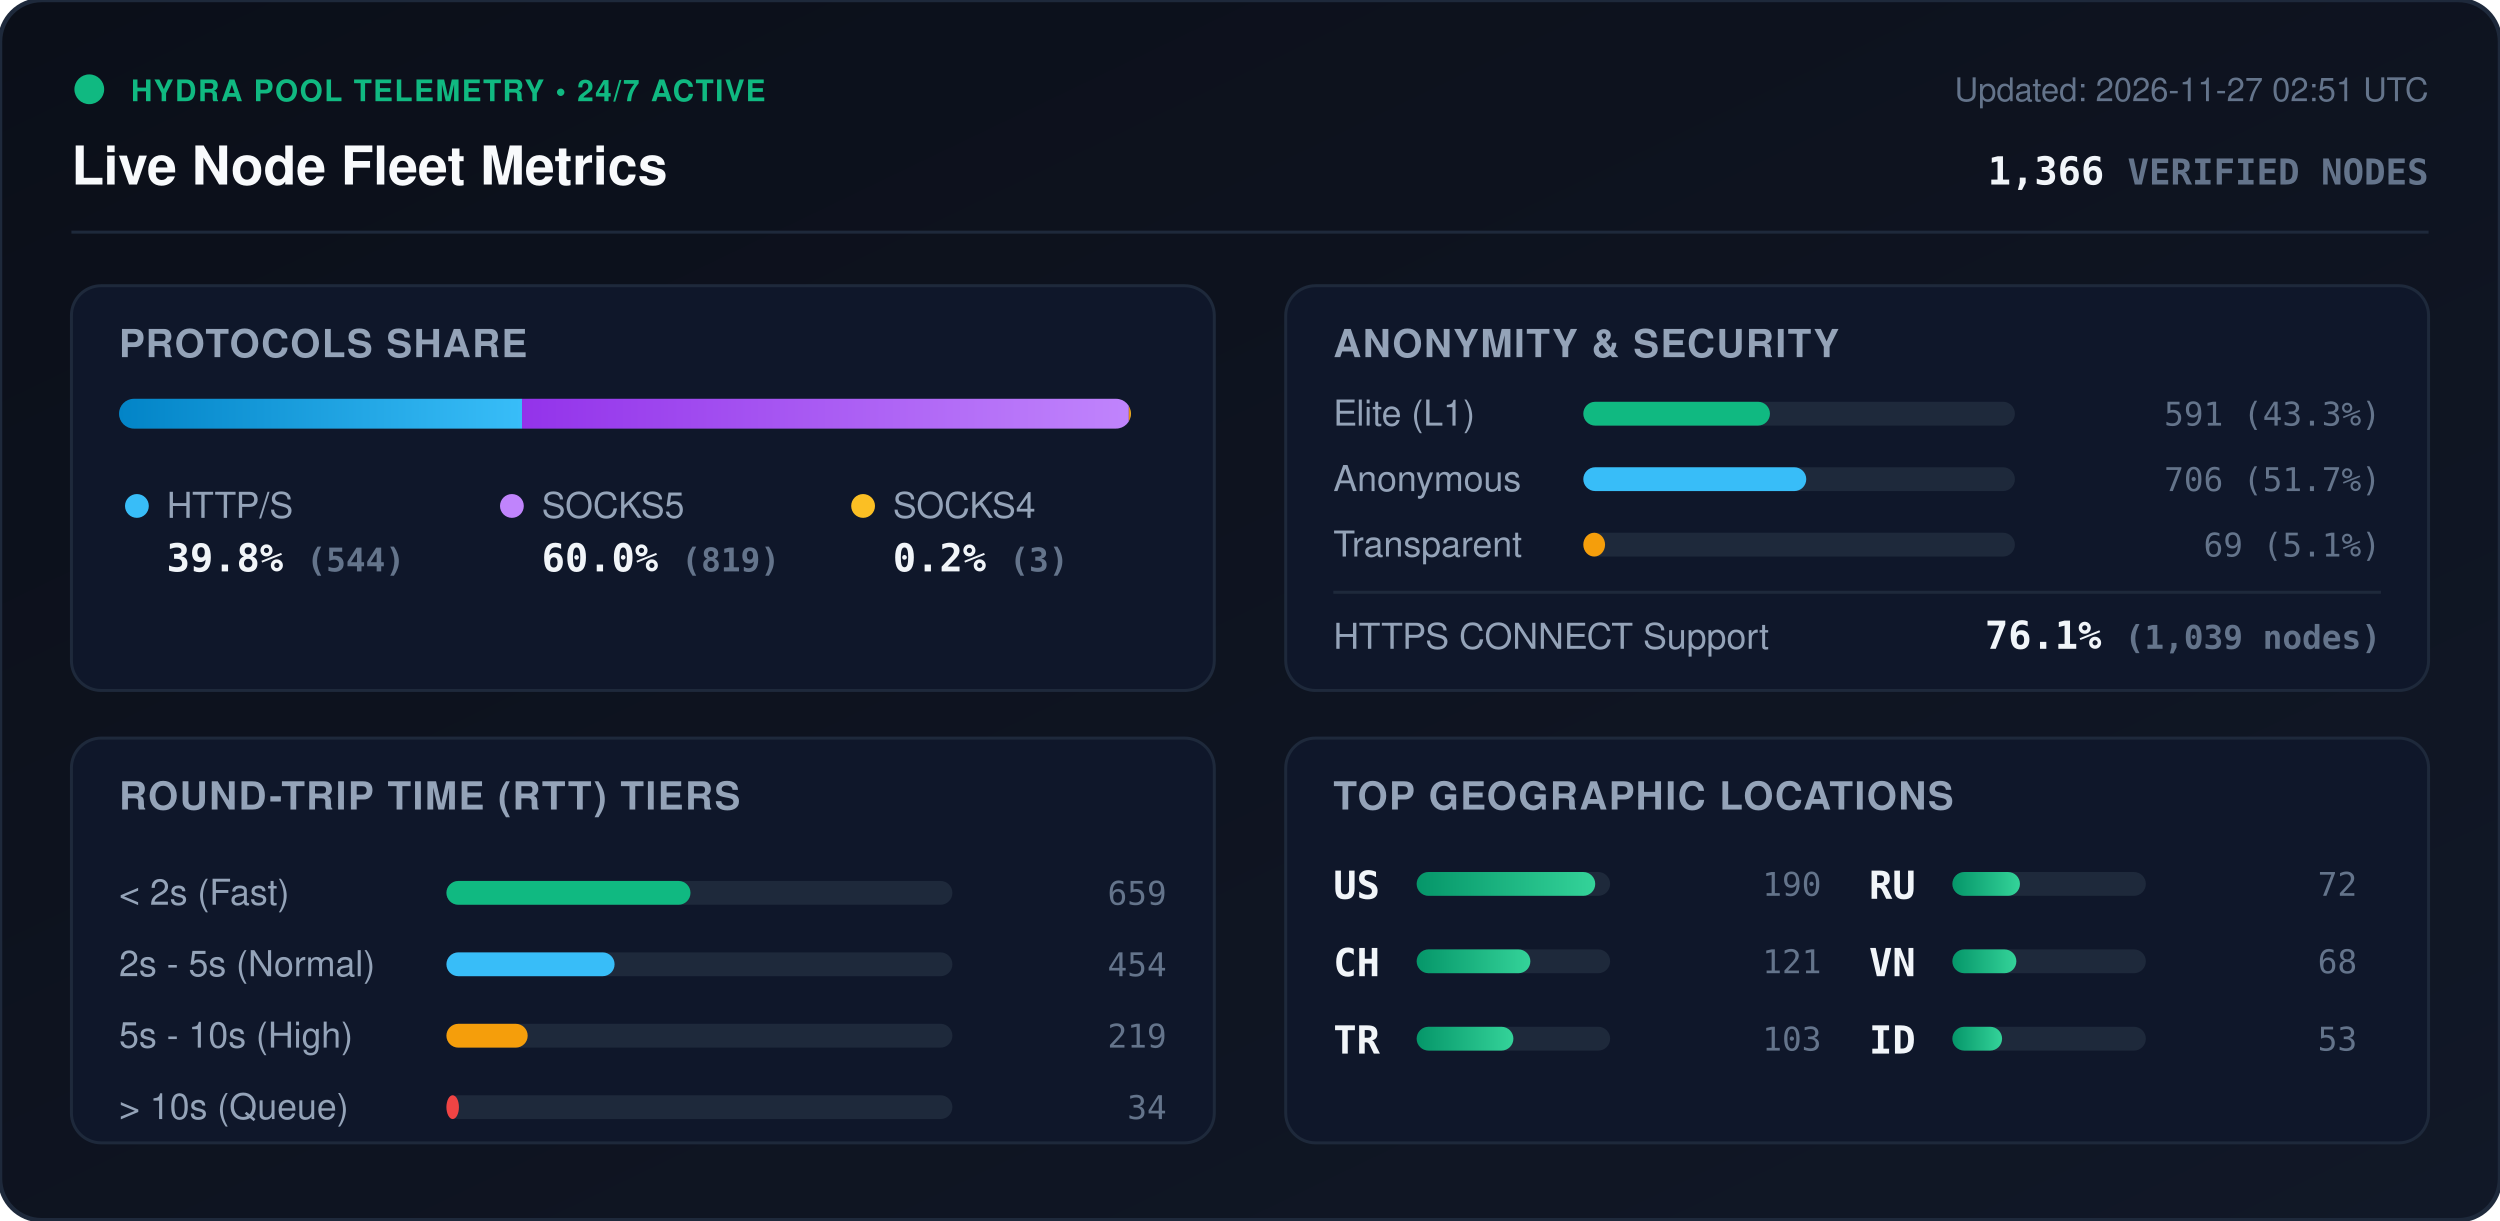
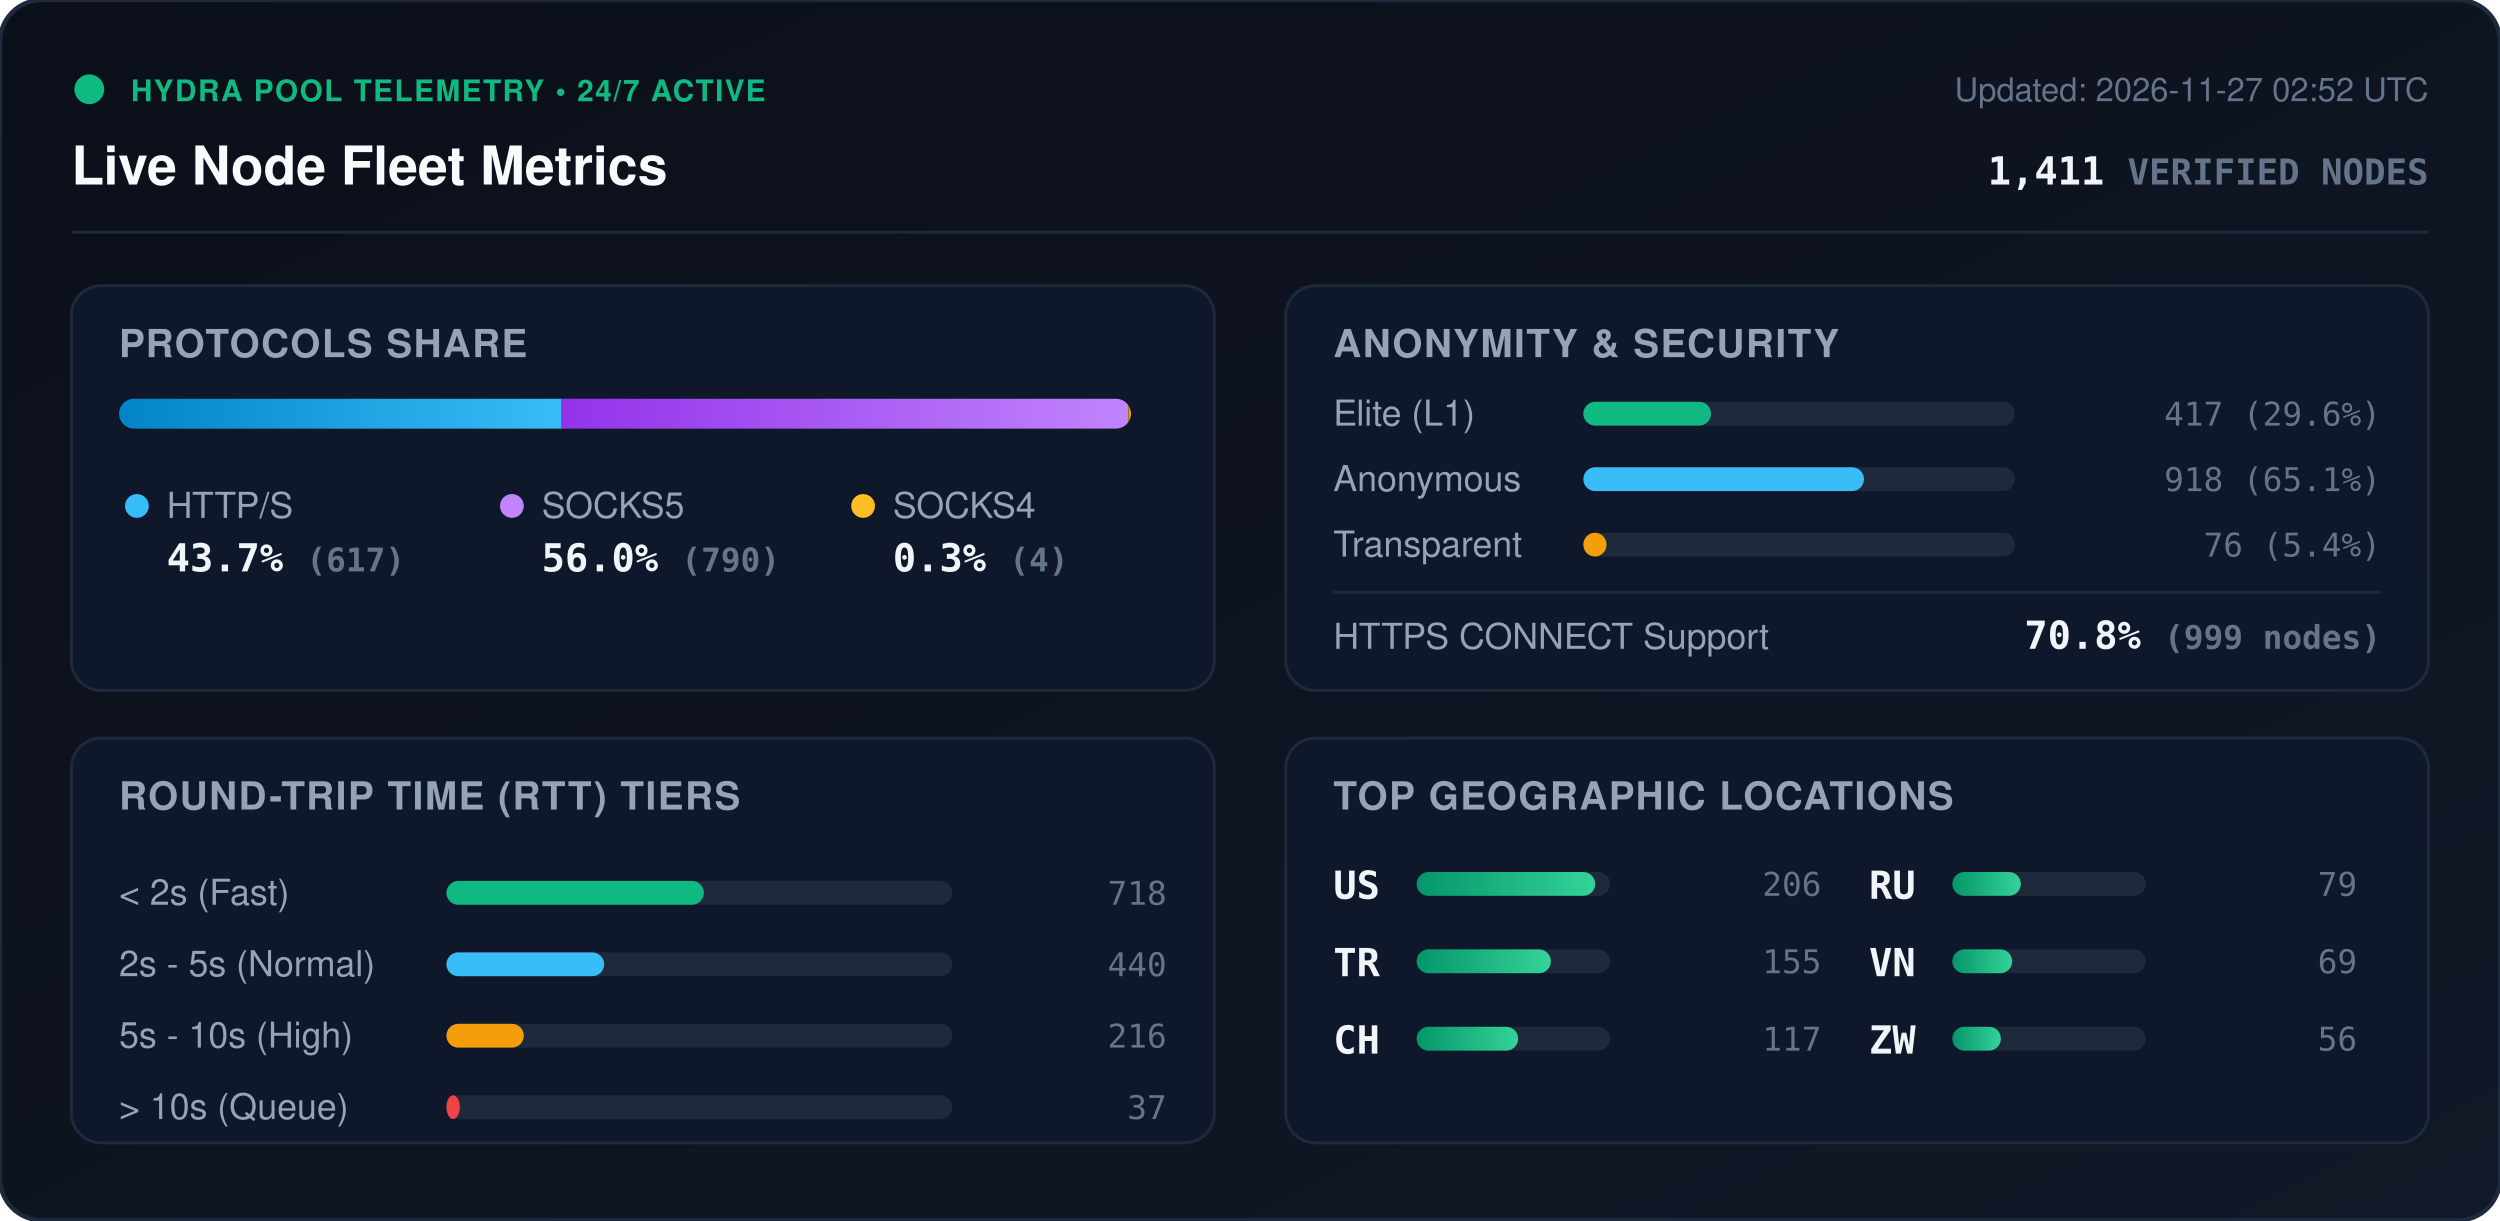
<svg xmlns="http://www.w3.org/2000/svg" viewBox="0 0 840 410" width="840" height="410" style="max-width: 100%; height: auto;">
  <defs>
    <linearGradient id="bg" x1="0%" y1="0%" x2="100%" y2="100%">
      <stop offset="0%" stop-color="#0b0f19" />
      <stop offset="100%" stop-color="#111827" />
    </linearGradient>
    <linearGradient id="bar-http" x1="0%" y1="0%" x2="100%" y2="0%">
      <stop offset="0%" stop-color="#0284c7" />
      <stop offset="100%" stop-color="#38bdf8" />
    </linearGradient>
    <linearGradient id="bar-socks5" x1="0%" y1="0%" x2="100%" y2="0%">
      <stop offset="0%" stop-color="#9333ea" />
      <stop offset="100%" stop-color="#c084fc" />
    </linearGradient>
    <linearGradient id="bar-socks4" x1="0%" y1="0%" x2="100%" y2="0%">
      <stop offset="0%" stop-color="#d97706" />
      <stop offset="100%" stop-color="#fbbf24" />
    </linearGradient>
    <linearGradient id="bar-green" x1="0%" y1="0%" x2="100%" y2="0%">
      <stop offset="0%" stop-color="#059669" />
      <stop offset="100%" stop-color="#34d399" />
    </linearGradient>
    <clipPath id="prog-track-clip">
      <rect width="340.0" height="10" rx="5" />
    </clipPath>
    <style>
      .title { font: 700 18px -apple-system, BlinkMacSystemFont, 'Segoe UI', Helvetica, Arial, sans-serif; fill: #f8fafc; }
      .sub { font: 500 11px -apple-system, BlinkMacSystemFont, 'Segoe UI', Helvetica, Arial, sans-serif; fill: #64748b; }
      .section-hdr { font: 600 13px -apple-system, BlinkMacSystemFont, 'Segoe UI', Helvetica, Arial, sans-serif; fill: #94a3b8; letter-spacing: 0.5px; }
      .metric-val { font: 700 13px -apple-system, BlinkMacSystemFont, 'Segoe UI', Helvetica, Arial, sans-serif; fill: #f1f5f9; }
      .metric-lbl { font: 500 12px -apple-system, BlinkMacSystemFont, 'Segoe UI', Helvetica, Arial, sans-serif; fill: #94a3b8; }
      .badge-txt { font: 700 10px -apple-system, BlinkMacSystemFont, 'Segoe UI', Helvetica, Arial, sans-serif; fill: #10b981; letter-spacing: 0.5px; }
      .mono { font-family: ui-monospace, SFMono-Regular, Menlo, Monaco, Consolas, monospace; }
      .pulse { animation: beacon 2s infinite ease-in-out; }
      @keyframes beacon { 0%, 100% { opacity: 1; } 50% { opacity: 0.35; } }
    </style>
  </defs>
  <rect width="840" height="410" rx="14" fill="url(#bg)" stroke="#1e293b" stroke-width="1.5" />
  <g transform="translate(24, 24)">
    <circle cx="6" cy="6" r="5" fill="#10b981" class="pulse" />
    <text x="20" y="10" class="badge-txt">HYDRA POOL TELEMETRY • 24/7 ACTIVE</text>
    <text x="0" y="38" class="title">Live Node Fleet Metrics</text>
-     <text x="792" y="10" text-anchor="end" class="sub">Updated: 2026-11-27 02:51 UTC</text>
-     <text x="792" y="38" text-anchor="end" class="metric-val mono" fill="#38bdf8">1,366 <tspan font-size="12" fill="#64748b">VERIFIED NODES</tspan>
+     <text x="792" y="10" text-anchor="end" class="sub">Updated: 2026-11-27 02:52 UTC</text>
+     <text x="792" y="38" text-anchor="end" class="metric-val mono" fill="#38bdf8">1,411 <tspan font-size="12" fill="#64748b">VERIFIED NODES</tspan>
    </text>
  </g>
  <line x1="24" y1="78" x2="816" y2="78" stroke="#1e293b" stroke-width="1" />
  <g transform="translate(24, 96)">
    <rect width="384" height="136" rx="10" fill="#0f172a" stroke="#1e293b" />
    <text x="16" y="24" class="section-hdr">PROTOCOLS SHARE</text>
    <g transform="translate(16, 38)">
      <rect width="340.0" height="10" rx="5" fill="#1e293b" />
      <g clip-path="url(#prog-track-clip)">
-         <rect x="0" width="135.4" height="10" fill="url(#bar-http)" />
-         <rect x="135.4" width="203.9" height="10" fill="url(#bar-socks5)" />
-         <rect x="339.3" width="0.7" height="10" fill="url(#bar-socks4)" />
+         <rect x="0" width="148.7" height="10" fill="url(#bar-http)" />
+         <rect x="148.7" width="190.4" height="10" fill="url(#bar-socks5)" />
+         <rect x="339.1" width="1.0" height="10" fill="url(#bar-socks4)" />
      </g>
    </g>
    <g transform="translate(16, 68)">
      <circle cx="6" cy="6" r="4" fill="#38bdf8" />
      <text x="16" y="10" class="metric-lbl">HTTP/S</text>
-       <text x="16" y="28" class="metric-val mono">39.8% <tspan font-size="11" fill="#64748b">(544)</tspan>
+       <text x="16" y="28" class="metric-val mono">43.7% <tspan font-size="11" fill="#64748b">(617)</tspan>
      </text>
      <circle cx="132" cy="6" r="4" fill="#c084fc" />
      <text x="142" y="10" class="metric-lbl">SOCKS5</text>
-       <text x="142" y="28" class="metric-val mono">60.0% <tspan font-size="11" fill="#64748b">(819)</tspan>
+       <text x="142" y="28" class="metric-val mono">56.0% <tspan font-size="11" fill="#64748b">(790)</tspan>
      </text>
      <circle cx="250" cy="6" r="4" fill="#fbbf24" />
      <text x="260" y="10" class="metric-lbl">SOCKS4</text>
-       <text x="260" y="28" class="metric-val mono">0.2% <tspan font-size="11" fill="#64748b">(3)</tspan>
+       <text x="260" y="28" class="metric-val mono">0.3% <tspan font-size="11" fill="#64748b">(4)</tspan>
      </text>
    </g>
  </g>
  <g transform="translate(432, 96)">
    <rect width="384" height="136" rx="10" fill="#0f172a" stroke="#1e293b" />
    <text x="16" y="24" class="section-hdr">ANONYMITY &amp; SECURITY</text>
    <text x="16" y="47" class="metric-lbl">Elite (L1)</text>
    <rect x="100" y="39" width="145.0" height="8" rx="4" fill="#1e293b" />
-     <rect x="100" y="39" width="62.7" height="8" rx="4" fill="#10b981" />
-     <text x="368" y="47" text-anchor="end" class="mono sub" fill="#e2e8f0">591 (43.3%)</text>
+     <rect x="100" y="39" width="42.9" height="8" rx="4" fill="#10b981" />
+     <text x="368" y="47" text-anchor="end" class="mono sub" fill="#e2e8f0">417 (29.6%)</text>
    <text x="16" y="69" class="metric-lbl">Anonymous</text>
    <rect x="100" y="61" width="145.0" height="8" rx="4" fill="#1e293b" />
-     <rect x="100" y="61" width="74.9" height="8" rx="4" fill="#38bdf8" />
-     <text x="368" y="69" text-anchor="end" class="mono sub" fill="#e2e8f0">706 (51.7%)</text>
+     <rect x="100" y="61" width="94.3" height="8" rx="4" fill="#38bdf8" />
+     <text x="368" y="69" text-anchor="end" class="mono sub" fill="#e2e8f0">918 (65.1%)</text>
    <text x="16" y="91" class="metric-lbl">Transparent</text>
    <rect x="100" y="83" width="145.0" height="8" rx="4" fill="#1e293b" />
-     <rect x="100" y="83" width="7.3" height="8" rx="4" fill="#f59e0b" />
-     <text x="368" y="91" text-anchor="end" class="mono sub" fill="#e2e8f0">69 (5.1%)</text>
+     <rect x="100" y="83" width="7.8" height="8" rx="4" fill="#f59e0b" />
+     <text x="368" y="91" text-anchor="end" class="mono sub" fill="#e2e8f0">76 (5.4%)</text>
    <line x1="16" y1="103" x2="368" y2="103" stroke="#1e293b" stroke-width="1" />
    <text x="16" y="122" class="metric-lbl">HTTPS CONNECT Support</text>
-     <text x="368" y="122" text-anchor="end" class="metric-val mono" fill="#34d399">76.1% <tspan font-size="11" fill="#64748b">(1,039 nodes)</tspan>
+     <text x="368" y="122" text-anchor="end" class="metric-val mono" fill="#34d399">70.8% <tspan font-size="11" fill="#64748b">(999 nodes)</tspan>
    </text>
  </g>
  <g transform="translate(24, 248)">
    <rect width="384" height="136" rx="10" fill="#0f172a" stroke="#1e293b" />
    <text x="16" y="24" class="section-hdr">ROUND-TRIP TIME (RTT) TIERS</text>
    <g transform="translate(16, 42)">
      <text x="0" y="14" class="metric-lbl">&lt; 2s (Fast)</text>
      <rect x="110" y="6" width="170" height="8" rx="4" fill="#1e293b" />
-       <rect x="110" y="6" width="82.0" height="8" rx="4" fill="#10b981" />
-       <text x="352" y="14" text-anchor="end" class="mono sub">659</text>
+       <rect x="110" y="6" width="86.5" height="8" rx="4" fill="#10b981" />
+       <text x="352" y="14" text-anchor="end" class="mono sub">718</text>
      <text x="0" y="38" class="metric-lbl">2s - 5s (Normal)</text>
      <rect x="110" y="30" width="170" height="8" rx="4" fill="#1e293b" />
-       <rect x="110" y="30" width="56.5" height="8" rx="4" fill="#38bdf8" />
-       <text x="352" y="38" text-anchor="end" class="mono sub">454</text>
+       <rect x="110" y="30" width="53.0" height="8" rx="4" fill="#38bdf8" />
+       <text x="352" y="38" text-anchor="end" class="mono sub">440</text>
      <text x="0" y="62" class="metric-lbl">5s - 10s (High)</text>
      <rect x="110" y="54" width="170" height="8" rx="4" fill="#1e293b" />
-       <rect x="110" y="54" width="27.3" height="8" rx="4" fill="#f59e0b" />
-       <text x="352" y="62" text-anchor="end" class="mono sub">219</text>
+       <rect x="110" y="54" width="26.0" height="8" rx="4" fill="#f59e0b" />
+       <text x="352" y="62" text-anchor="end" class="mono sub">216</text>
      <text x="0" y="86" class="metric-lbl">&gt; 10s (Queue)</text>
      <rect x="110" y="78" width="170" height="8" rx="4" fill="#1e293b" />
-       <rect x="110" y="78" width="4.2" height="8" rx="4" fill="#ef4444" />
-       <text x="352" y="86" text-anchor="end" class="mono sub">34</text>
+       <rect x="110" y="78" width="4.5" height="8" rx="4" fill="#ef4444" />
+       <text x="352" y="86" text-anchor="end" class="mono sub">37</text>
    </g>
  </g>
  <g transform="translate(432, 248)">
    <rect width="384" height="136" rx="10" fill="#0f172a" stroke="#1e293b" />
    <text x="16" y="24" class="section-hdr">TOP GEOGRAPHIC LOCATIONS</text>
    <g transform="translate(16, 42)">
      <g transform="translate(0, 0)">
        <text x="0" y="12" class="mono metric-val" font-size="12">US</text>
        <rect x="28" y="3" width="65" height="8" rx="4" fill="#1e293b" />
        <rect x="28" y="3" width="60.0" height="8" rx="4" fill="url(#bar-green)" />
-         <text x="164" y="11" text-anchor="end" class="mono sub">190</text>
+         <text x="164" y="11" text-anchor="end" class="mono sub">206</text>
      </g>
      <g transform="translate(0, 26)">
+         <text x="0" y="12" class="mono metric-val" font-size="12">TR</text>
+         <rect x="28" y="3" width="65" height="8" rx="4" fill="#1e293b" />
+         <rect x="28" y="3" width="45.1" height="8" rx="4" fill="url(#bar-green)" />
+         <text x="164" y="11" text-anchor="end" class="mono sub">155</text>
+       </g>
+       <g transform="translate(0, 52)">
        <text x="0" y="12" class="mono metric-val" font-size="12">CH</text>
        <rect x="28" y="3" width="65" height="8" rx="4" fill="#1e293b" />
-         <rect x="28" y="3" width="38.2" height="8" rx="4" fill="url(#bar-green)" />
-         <text x="164" y="11" text-anchor="end" class="mono sub">121</text>
-       </g>
-       <g transform="translate(0, 52)">
-         <text x="0" y="12" class="mono metric-val" font-size="12">TR</text>
-         <rect x="28" y="3" width="65" height="8" rx="4" fill="#1e293b" />
-         <rect x="28" y="3" width="32.5" height="8" rx="4" fill="url(#bar-green)" />
-         <text x="164" y="11" text-anchor="end" class="mono sub">103</text>
+         <rect x="28" y="3" width="34.1" height="8" rx="4" fill="url(#bar-green)" />
+         <text x="164" y="11" text-anchor="end" class="mono sub">117</text>
      </g>
      <g transform="translate(180, 0)">
        <text x="0" y="12" class="mono metric-val" font-size="12">RU</text>
        <rect x="28" y="3" width="65" height="8" rx="4" fill="#1e293b" />
-         <rect x="28" y="3" width="22.7" height="8" rx="4" fill="url(#bar-green)" />
-         <text x="164" y="11" text-anchor="end" class="mono sub">72</text>
+         <rect x="28" y="3" width="23.0" height="8" rx="4" fill="url(#bar-green)" />
+         <text x="164" y="11" text-anchor="end" class="mono sub">79</text>
      </g>
      <g transform="translate(180, 26)">
        <text x="0" y="12" class="mono metric-val" font-size="12">VN</text>
        <rect x="28" y="3" width="65" height="8" rx="4" fill="#1e293b" />
-         <rect x="28" y="3" width="21.5" height="8" rx="4" fill="url(#bar-green)" />
-         <text x="164" y="11" text-anchor="end" class="mono sub">68</text>
+         <rect x="28" y="3" width="20.1" height="8" rx="4" fill="url(#bar-green)" />
+         <text x="164" y="11" text-anchor="end" class="mono sub">69</text>
      </g>
      <g transform="translate(180, 52)">
-         <text x="0" y="12" class="mono metric-val" font-size="12">ID</text>
+         <text x="0" y="12" class="mono metric-val" font-size="12">ZW</text>
        <rect x="28" y="3" width="65" height="8" rx="4" fill="#1e293b" />
-         <rect x="28" y="3" width="16.7" height="8" rx="4" fill="url(#bar-green)" />
-         <text x="164" y="11" text-anchor="end" class="mono sub">53</text>
+         <rect x="28" y="3" width="16.3" height="8" rx="4" fill="url(#bar-green)" />
+         <text x="164" y="11" text-anchor="end" class="mono sub">56</text>
      </g>
    </g>
  </g>
</svg>
